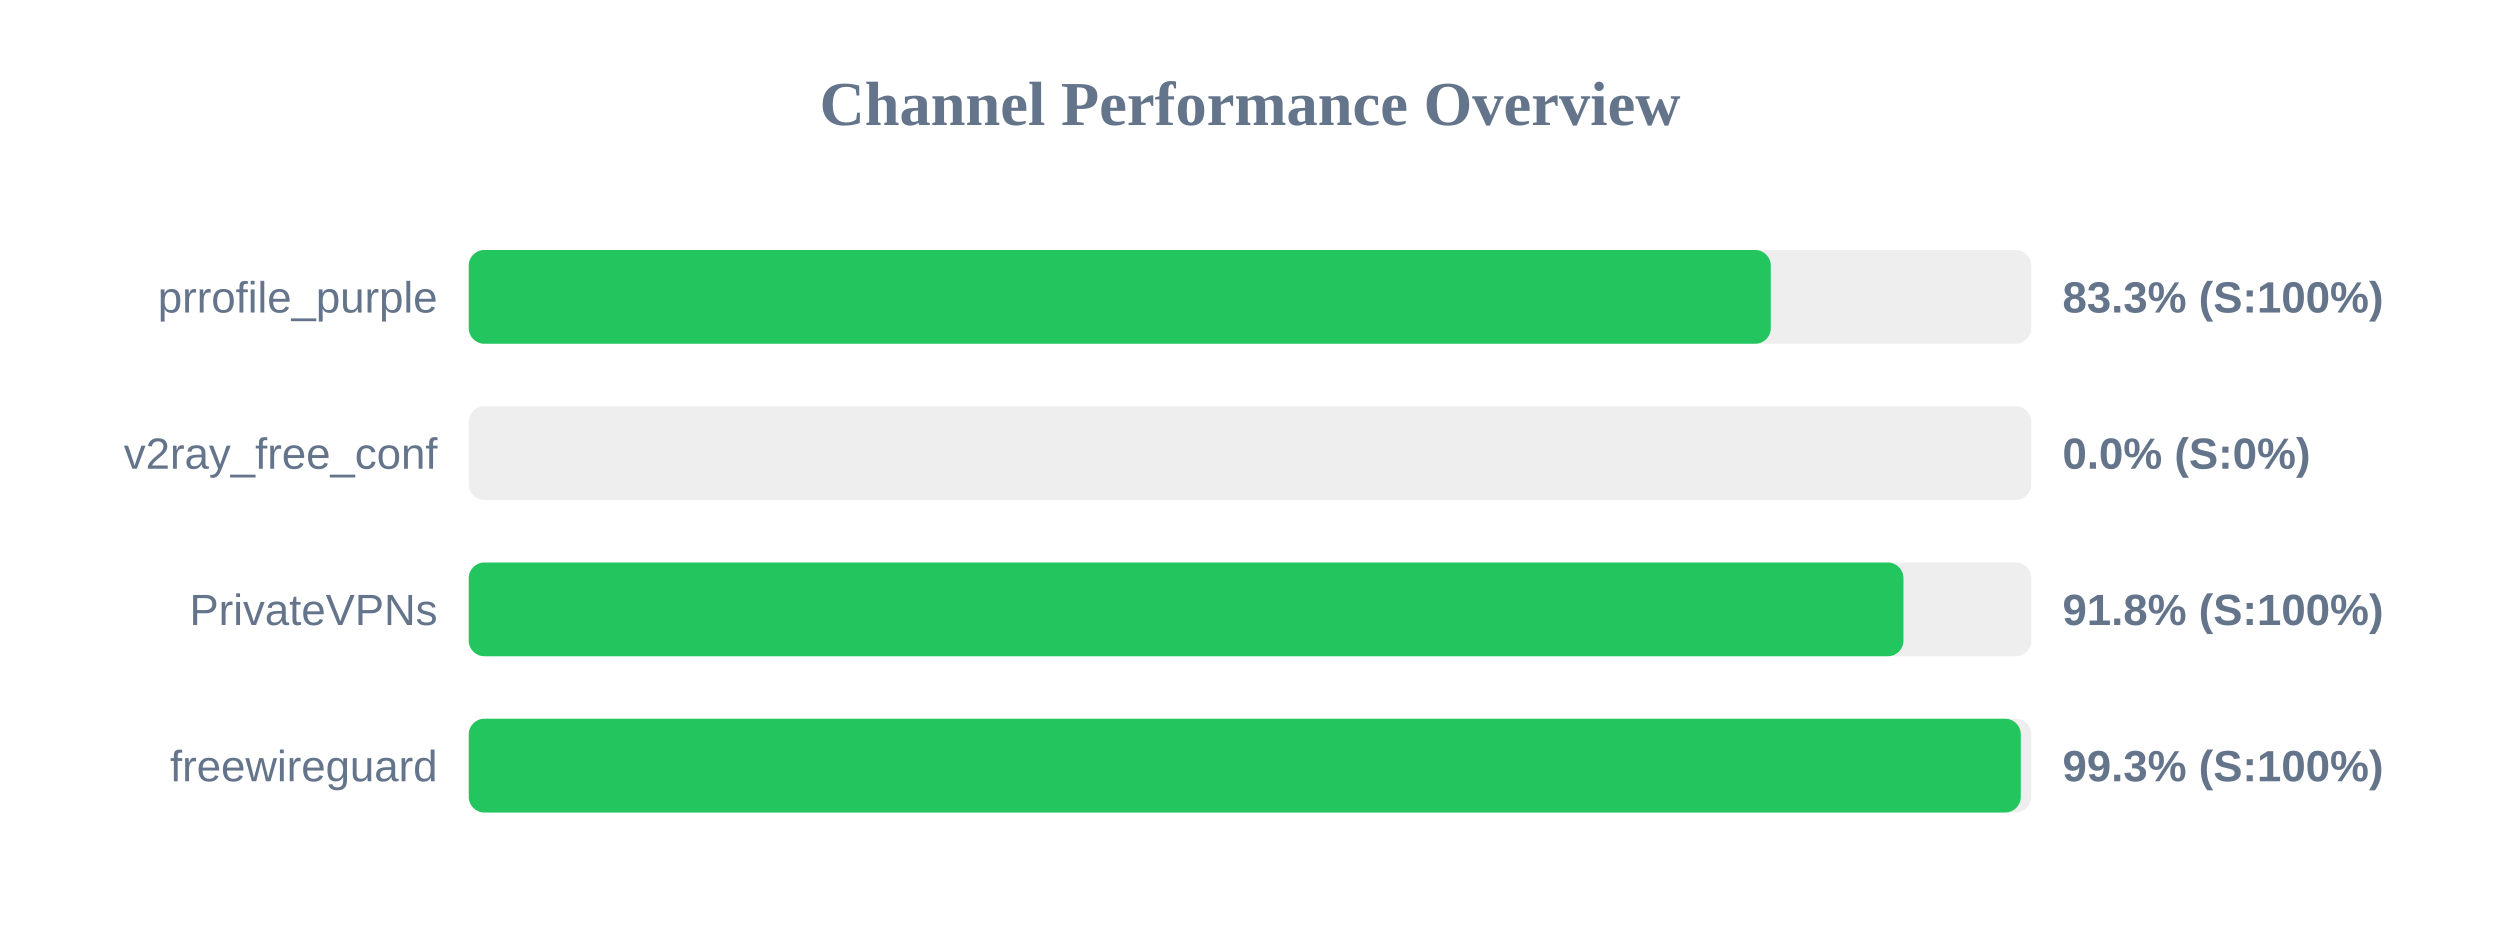
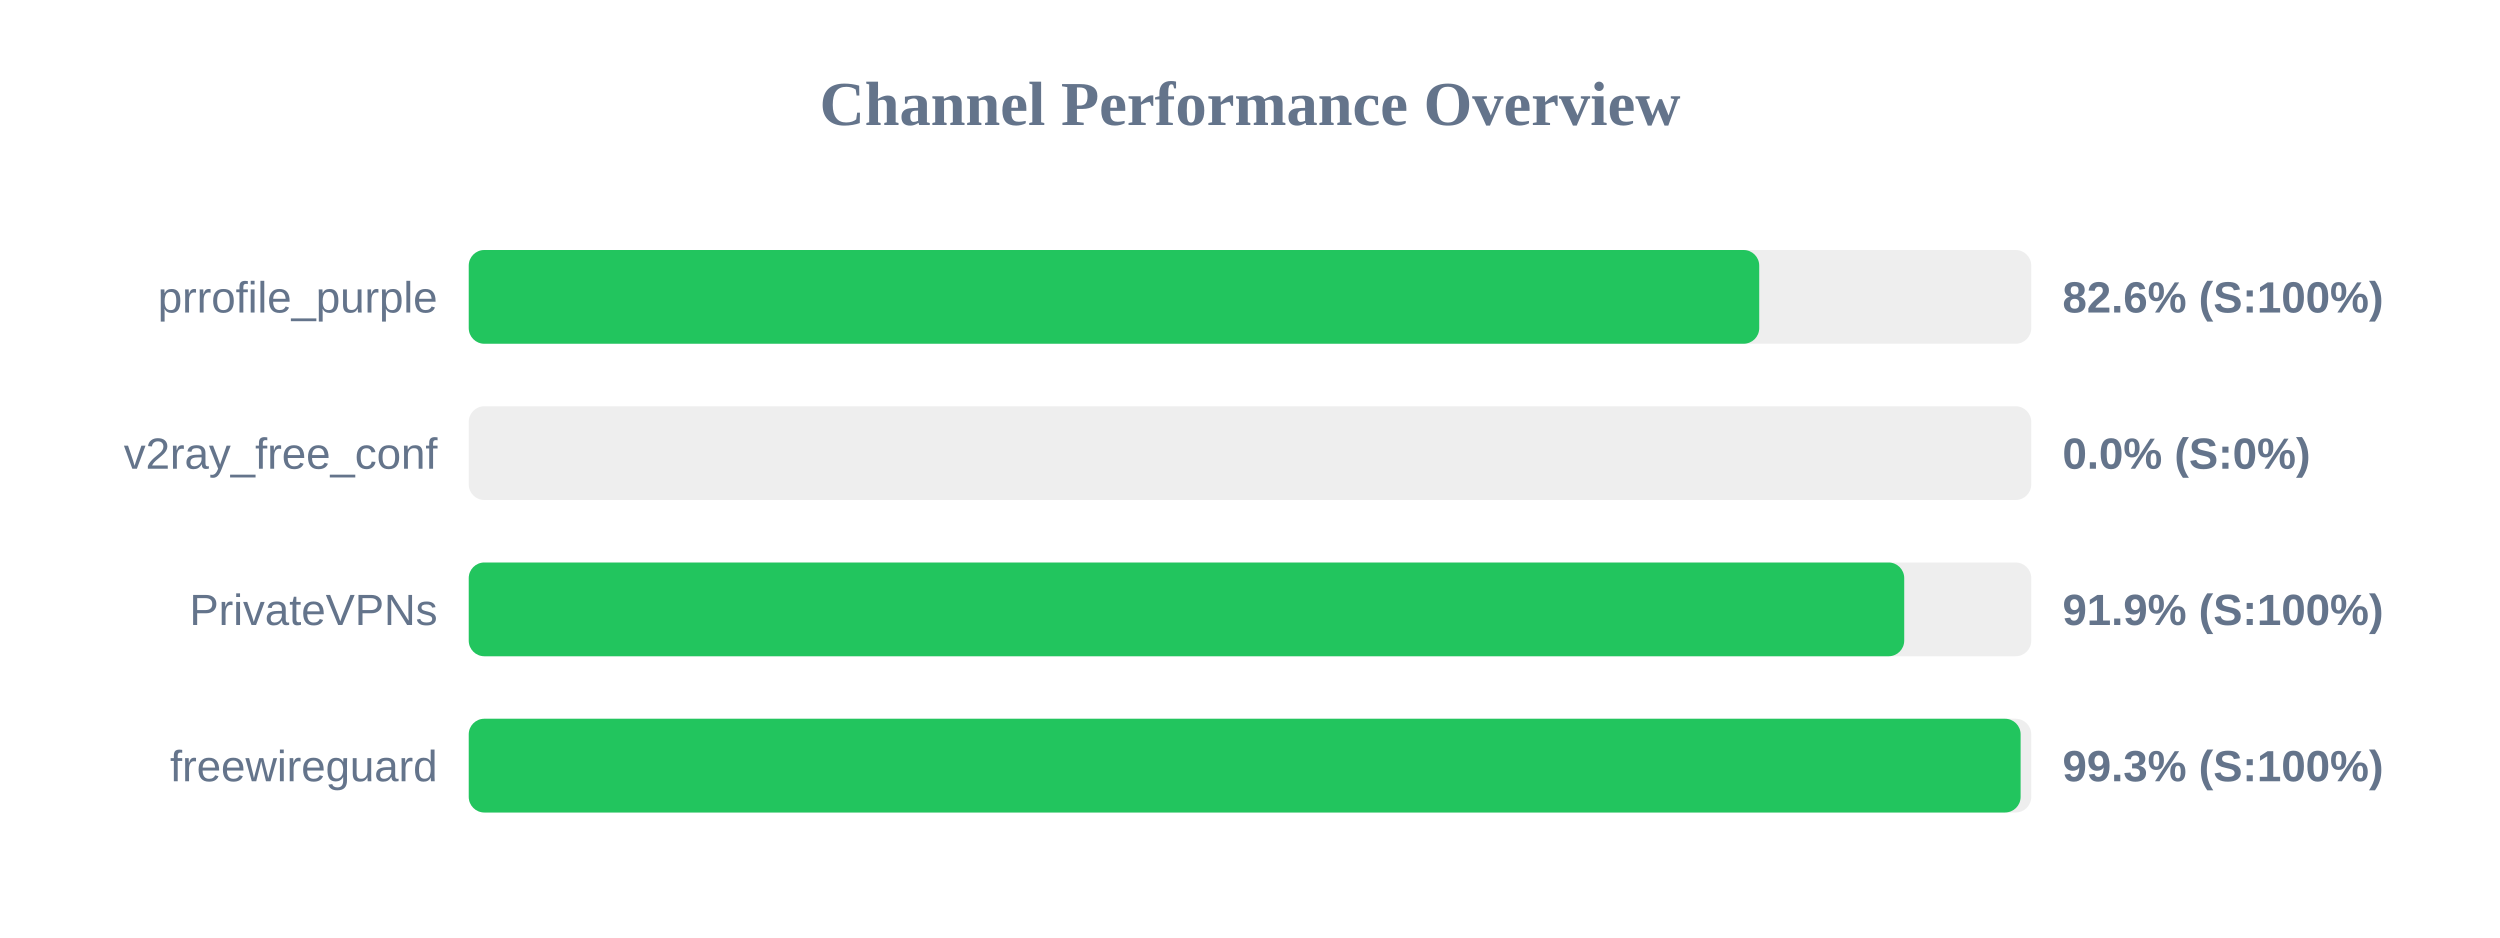
<svg xmlns="http://www.w3.org/2000/svg" width="800" height="300" version="1.1">
  <style>
        .row { font: 14px Arial; fill: #64748b; }
        .score { font: bold 14px Arial; fill: #64748b; }
    </style>
  <text x="400" y="40" text-anchor="middle" font-size="20px" font-weight="bold" fill="#64748b">Channel Performance Overview</text>
  <rect x="150" y="80" width="500" height="30" fill="#eee" rx="5" />
-   <rect x="150" y="80" width="416.65" height="30" fill="#22c55e" rx="5" />
+   <rect x="150" y="80" width="412.95" height="30" fill="#22c55e" rx="5" />
  <text x="140" y="100" text-anchor="end" class="row">prrofile_purple</text>
-   <text x="660" y="100" text-anchor="start" class="score">83.3% (S:100%)</text>
+   <text x="660" y="100" text-anchor="start" class="score">82.6% (S:100%)</text>
  <rect x="150" y="130" width="500" height="30" fill="#eee" rx="5" />
  <rect x="150" y="130" width="0.0" height="30" fill="#ef4444" rx="5" />
  <text x="140" y="150" text-anchor="end" class="row">v2ray_free_conf</text>
  <text x="660" y="150" text-anchor="start" class="score">0.0% (S:0%)</text>
  <rect x="150" y="180" width="500" height="30" fill="#eee" rx="5" />
-   <rect x="150" y="180" width="459.1" height="30" fill="#22c55e" rx="5" />
+   <rect x="150" y="180" width="459.35" height="30" fill="#22c55e" rx="5" />
  <text x="140" y="200" text-anchor="end" class="row">PrivateVPNs</text>
-   <text x="660" y="200" text-anchor="start" class="score">91.8% (S:100%)</text>
+   <text x="660" y="200" text-anchor="start" class="score">91.9% (S:100%)</text>
  <rect x="150" y="230" width="500" height="30" fill="#eee" rx="5" />
-   <rect x="150" y="230" width="496.65" height="30" fill="#22c55e" rx="5" />
+   <rect x="150" y="230" width="496.6" height="30" fill="#22c55e" rx="5" />
  <text x="140" y="250" text-anchor="end" class="row">freewireguard</text>
  <text x="660" y="250" text-anchor="start" class="score">99.3% (S:100%)</text>
</svg>
